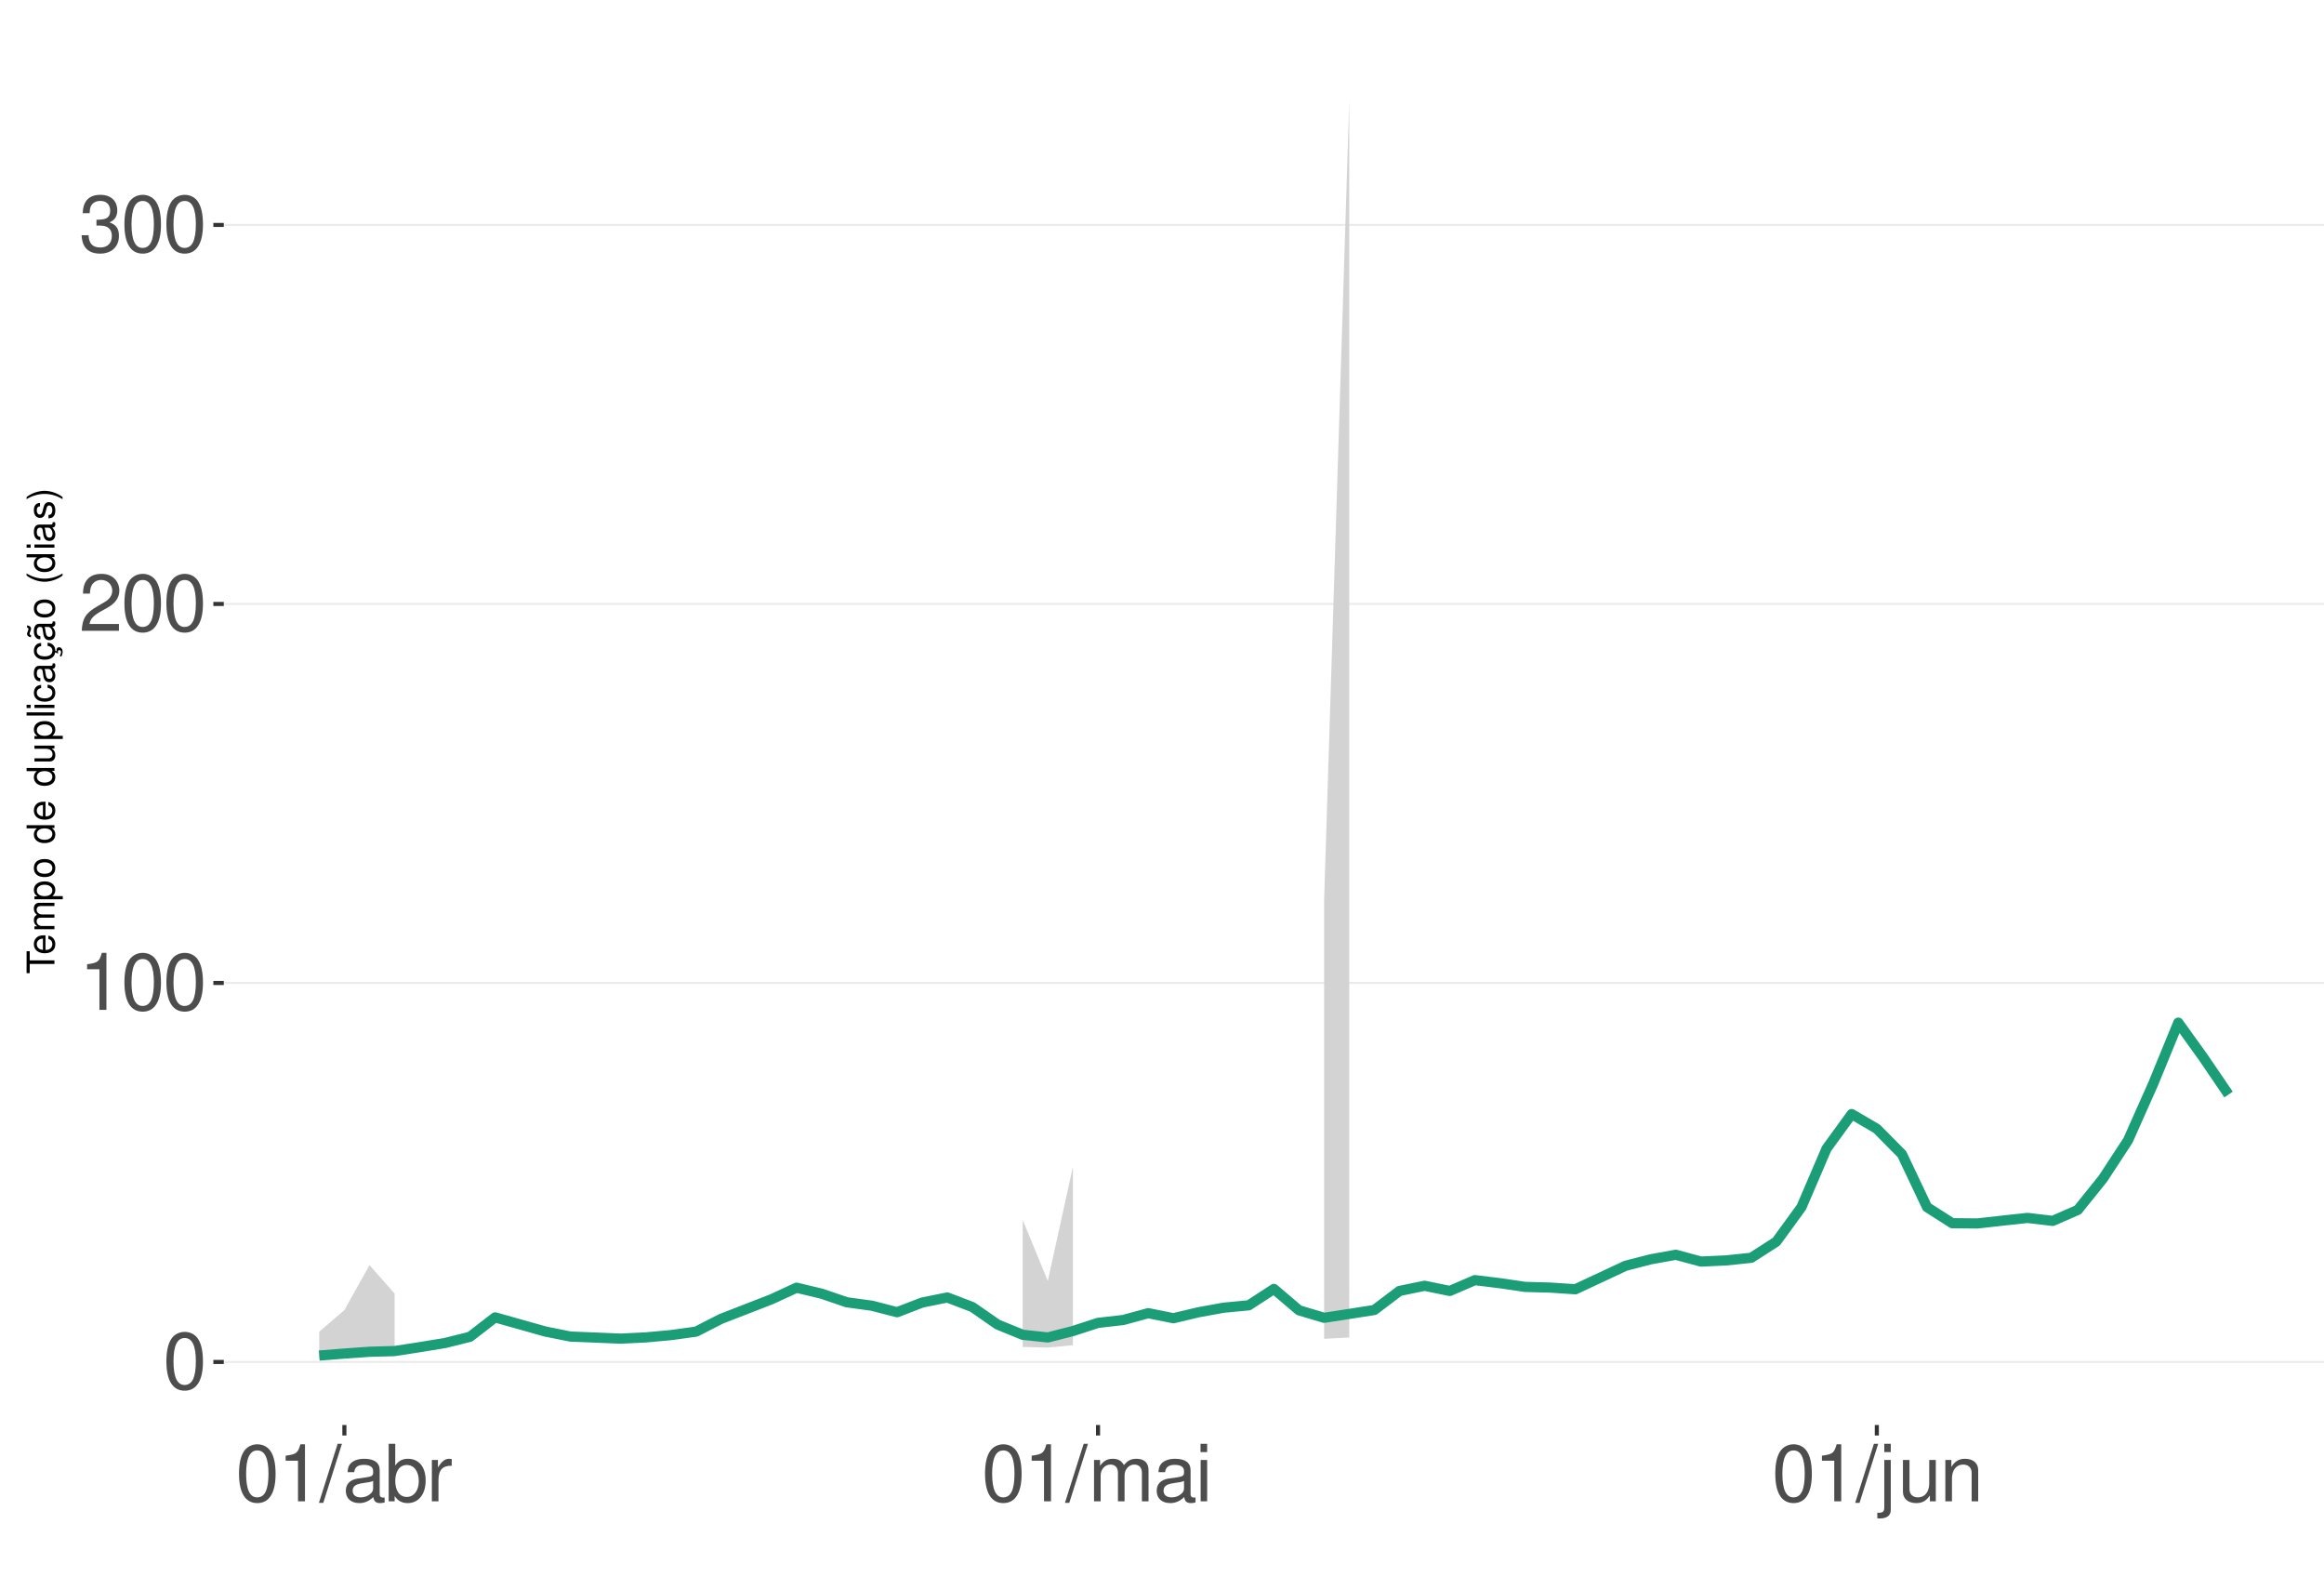
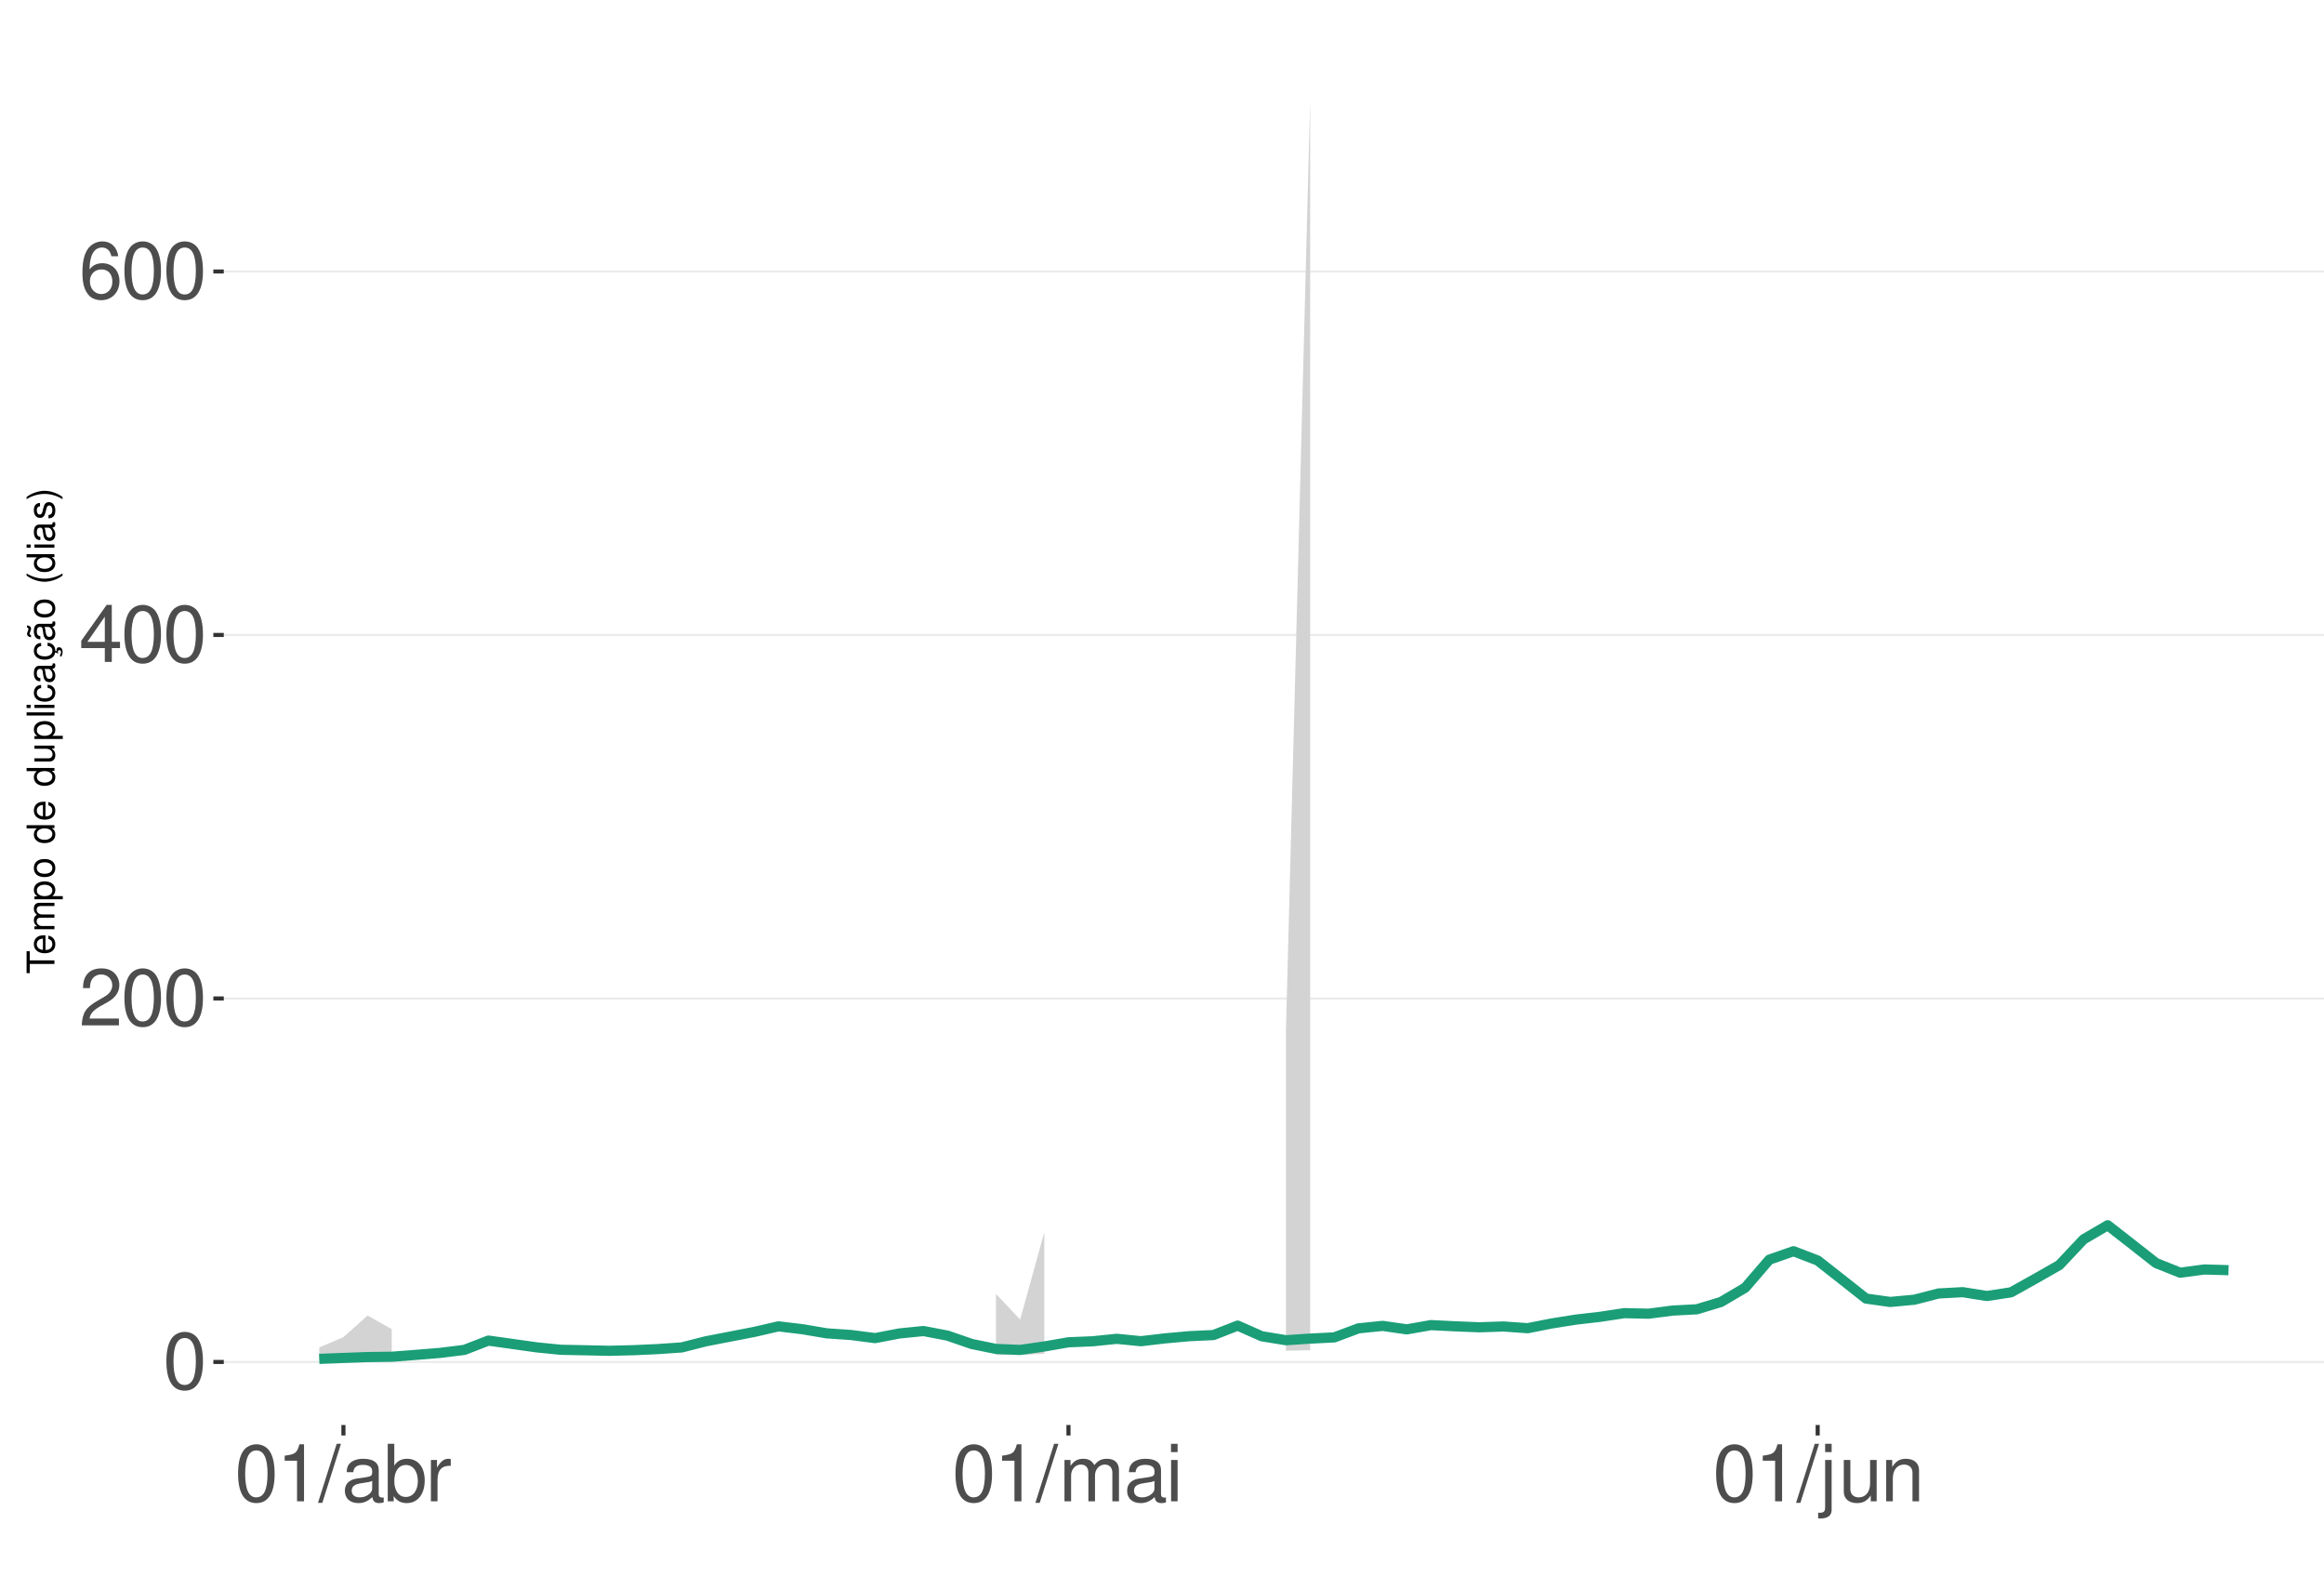
<svg xmlns="http://www.w3.org/2000/svg" xmlns:xlink="http://www.w3.org/1999/xlink" width="609pt" height="413pt" viewBox="0 0 609 413" version="1.1">
  <defs>
    <g>
      <symbol overflow="visible" id="glyph0-0">
        <path style="stroke:none;" d="" />
      </symbol>
      <symbol overflow="visible" id="glyph0-1">
        <path style="stroke:none;" d="M 5.688 -14.938 C 4.312 -14.938 3.078 -14.312 2.312 -13.297 C 1.359 -11.984 0.891 -10 0.891 -7.234 C 0.891 -2.188 2.547 0.469 5.688 0.469 C 8.781 0.469 10.469 -2.188 10.469 -7.109 C 10.469 -10 10.016 -11.938 9.047 -13.297 C 8.281 -14.328 7.062 -14.938 5.688 -14.938 Z M 5.688 -13.328 C 7.641 -13.328 8.609 -11.312 8.609 -7.266 C 8.609 -3.016 7.656 -1.031 5.641 -1.031 C 3.719 -1.031 2.75 -3.094 2.75 -7.203 C 2.75 -11.312 3.719 -13.328 5.688 -13.328 Z M 5.688 -13.328 " />
      </symbol>
      <symbol overflow="visible" id="glyph0-2">
+         <path style="stroke:none;" d="M 10.453 -1.797 L 2.75 -1.797 C 2.938 -3.031 3.594 -3.828 5.391 -4.922 L 7.453 -6.078 C 9.5 -7.203 10.562 -8.734 10.562 -10.578 C 10.562 -11.812 10.062 -12.969 9.188 -13.781 C 8.328 -14.562 7.25 -14.938 5.859 -14.938 C 4 -14.938 2.625 -14.281 1.812 -13 C 1.297 -12.203 1.078 -11.281 1.031 -9.766 L 2.844 -9.766 C 2.906 -10.781 3.031 -11.375 3.281 -11.875 C 3.766 -12.781 4.703 -13.344 5.797 -13.344 C 7.453 -13.344 8.703 -12.141 8.703 -10.531 C 8.703 -9.344 8.016 -8.297 6.719 -7.562 L 4.812 -6.438 C 1.75 -4.688 0.875 -3.281 0.703 -0.016 L 10.453 -0.016 Z M 10.453 -1.797 " />
+       </symbol>
+       <symbol overflow="visible" id="glyph0-3">
+         <path style="stroke:none;" d="M 6.75 -3.609 L 6.75 0 L 8.578 0 L 8.578 -3.609 L 10.734 -3.609 L 10.734 -5.25 L 8.578 -5.25 L 8.578 -14.938 L 7.234 -14.938 L 0.578 -5.531 L 0.578 -3.609 Z M 6.75 -5.25 L 2.172 -5.25 L 6.75 -11.844 Z M 6.75 -5.25 " />
+       </symbol>
+       <symbol overflow="visible" id="glyph0-4">
+         <path style="stroke:none;" d="M 10.281 -11.047 C 9.938 -13.484 8.359 -14.938 6.141 -14.938 C 4.531 -14.938 3.078 -14.156 2.203 -12.812 C 1.281 -11.344 0.891 -9.516 0.891 -6.812 C 0.891 -4.297 1.234 -2.703 2.125 -1.391 C 2.906 -0.172 4.188 0.469 5.797 0.469 C 8.594 0.469 10.594 -1.609 10.594 -4.531 C 10.594 -7.266 8.734 -9.219 6.109 -9.219 C 4.672 -9.219 3.531 -8.672 2.75 -7.578 C 2.766 -11.281 3.922 -13.328 6.016 -13.328 C 7.297 -13.328 8.188 -12.5 8.469 -11.047 Z M 5.891 -7.594 C 7.641 -7.594 8.734 -6.359 8.734 -4.375 C 8.734 -2.5 7.5 -1.141 5.828 -1.141 C 4.125 -1.141 2.844 -2.562 2.844 -4.469 C 2.844 -6.328 4.094 -7.594 5.891 -7.594 Z M 5.891 -7.594 " />
+       </symbol>
+       <symbol overflow="visible" id="glyph0-5">
        <path style="stroke:none;" d="M 5.344 -10.641 L 5.344 0 L 7.172 0 L 7.172 -14.938 L 5.969 -14.938 C 5.328 -12.641 4.922 -12.328 2.109 -11.953 L 2.109 -10.641 Z M 5.344 -10.641 " />
      </symbol>
-       <symbol overflow="visible" id="glyph0-3">
-         <path style="stroke:none;" d="M 10.453 -1.797 L 2.75 -1.797 C 2.938 -3.031 3.594 -3.828 5.391 -4.922 L 7.453 -6.078 C 9.5 -7.203 10.562 -8.734 10.562 -10.578 C 10.562 -11.812 10.062 -12.969 9.188 -13.781 C 8.328 -14.562 7.25 -14.938 5.859 -14.938 C 4 -14.938 2.625 -14.281 1.812 -13 C 1.297 -12.203 1.078 -11.281 1.031 -9.766 L 2.844 -9.766 C 2.906 -10.781 3.031 -11.375 3.281 -11.875 C 3.766 -12.781 4.703 -13.344 5.797 -13.344 C 7.453 -13.344 8.703 -12.141 8.703 -10.531 C 8.703 -9.344 8.016 -8.297 6.719 -7.562 L 4.812 -6.438 C 1.75 -4.688 0.875 -3.281 0.703 -0.016 L 10.453 -0.016 Z M 10.453 -1.797 " />
-       </symbol>
-       <symbol overflow="visible" id="glyph0-4">
-         <path style="stroke:none;" d="M 4.562 -6.875 L 5.562 -6.875 C 7.547 -6.875 8.594 -5.953 8.594 -4.156 C 8.594 -2.266 7.453 -1.141 5.578 -1.141 C 3.578 -1.141 2.609 -2.141 2.484 -4.344 L 0.656 -4.344 C 0.75 -3.141 0.953 -2.359 1.297 -1.688 C 2.062 -0.25 3.484 0.469 5.5 0.469 C 8.516 0.469 10.453 -1.344 10.453 -4.172 C 10.453 -6.078 9.734 -7.109 7.969 -7.719 C 9.344 -8.281 10.016 -9.312 10.016 -10.828 C 10.016 -13.391 8.344 -14.938 5.562 -14.938 C 2.609 -14.938 1.031 -13.281 0.969 -10.125 L 2.781 -10.125 C 2.812 -11.031 2.891 -11.547 3.125 -12 C 3.531 -12.844 4.438 -13.344 5.578 -13.344 C 7.188 -13.344 8.156 -12.375 8.156 -10.766 C 8.156 -9.703 7.781 -9.062 6.984 -8.719 C 6.484 -8.516 5.828 -8.422 4.562 -8.406 Z M 4.562 -6.875 " />
-       </symbol>
-       <symbol overflow="visible" id="glyph0-5">
+       <symbol overflow="visible" id="glyph0-6">
        <path style="stroke:none;" d="M 4.734 -15.062 L -0.172 0.406 L 0.969 0.406 L 5.859 -15.062 Z M 4.734 -15.062 " />
      </symbol>
-       <symbol overflow="visible" id="glyph0-6">
+       <symbol overflow="visible" id="glyph0-7">
        <path style="stroke:none;" d="M 11.047 -1.016 C 10.859 -0.969 10.781 -0.969 10.672 -0.969 C 10.078 -0.969 9.75 -1.281 9.75 -1.812 L 9.75 -8.188 C 9.75 -10.094 8.344 -11.141 5.688 -11.141 C 4.094 -11.141 2.828 -10.672 2.094 -9.875 C 1.594 -9.312 1.391 -8.703 1.344 -7.625 L 3.078 -7.625 C 3.219 -8.938 4 -9.547 5.625 -9.547 C 7.188 -9.547 8.031 -8.969 8.031 -7.938 L 8.031 -7.484 C 8.016 -6.734 7.641 -6.469 6.234 -6.281 C 3.797 -5.969 3.422 -5.891 2.766 -5.625 C 1.516 -5.078 0.875 -4.125 0.875 -2.734 C 0.875 -0.766 2.234 0.469 4.422 0.469 C 5.781 0.469 6.875 0 8.094 -1.109 C 8.219 0 8.766 0.469 9.875 0.469 C 10.25 0.469 10.469 0.438 11.047 0.297 Z M 8.031 -3.406 C 8.031 -2.828 7.875 -2.484 7.359 -2 C 6.656 -1.359 5.797 -1.031 4.797 -1.031 C 3.453 -1.031 2.672 -1.672 2.672 -2.766 C 2.672 -3.906 3.406 -4.484 5.266 -4.75 C 7.109 -5 7.453 -5.078 8.031 -5.344 Z M 8.031 -3.406 " />
      </symbol>
-       <symbol overflow="visible" id="glyph0-7">
+       <symbol overflow="visible" id="glyph0-8">
        <path style="stroke:none;" d="M 1.109 -15.062 L 1.109 0 L 2.672 0 L 2.672 -1.391 C 3.484 -0.125 4.578 0.469 6.094 0.469 C 8.938 0.469 10.797 -1.859 10.797 -5.453 C 10.797 -8.969 9.047 -11.141 6.172 -11.141 C 4.688 -11.141 3.641 -10.578 2.828 -9.359 L 2.828 -15.062 Z M 5.844 -9.516 C 7.766 -9.516 9 -7.844 9 -5.266 C 9 -2.812 7.719 -1.141 5.844 -1.141 C 4 -1.141 2.828 -2.781 2.828 -5.328 C 2.828 -7.875 4 -9.516 5.844 -9.516 Z M 5.844 -9.516 " />
      </symbol>
-       <symbol overflow="visible" id="glyph0-8">
+       <symbol overflow="visible" id="glyph0-9">
        <path style="stroke:none;" d="M 1.422 -10.828 L 1.422 0 L 3.156 0 L 3.156 -5.625 C 3.188 -8.219 4.25 -9.375 6.625 -9.312 L 6.625 -11.078 C 6.344 -11.109 6.172 -11.141 5.969 -11.141 C 4.859 -11.141 4 -10.469 3.016 -8.859 L 3.016 -10.828 Z M 1.422 -10.828 " />
      </symbol>
-       <symbol overflow="visible" id="glyph0-9">
+       <symbol overflow="visible" id="glyph0-10">
        <path style="stroke:none;" d="M 1.453 -10.828 L 1.453 0 L 3.188 0 L 3.188 -6.797 C 3.188 -8.359 4.312 -9.625 5.719 -9.625 C 7 -9.625 7.719 -8.844 7.719 -7.453 L 7.719 0 L 9.453 0 L 9.453 -6.797 C 9.453 -8.359 10.594 -9.625 12 -9.625 C 13.266 -9.625 14 -8.812 14 -7.453 L 14 0 L 15.734 0 L 15.734 -8.125 C 15.734 -10.062 14.625 -11.141 12.594 -11.141 C 11.156 -11.141 10.281 -10.703 9.281 -9.484 C 8.641 -10.641 7.766 -11.141 6.359 -11.141 C 4.922 -11.141 3.953 -10.594 3.031 -9.297 L 3.031 -10.828 Z M 1.453 -10.828 " />
      </symbol>
-       <symbol overflow="visible" id="glyph0-10">
+       <symbol overflow="visible" id="glyph0-11">
        <path style="stroke:none;" d="M 3.094 -10.828 L 1.391 -10.828 L 1.391 0 L 3.094 0 Z M 3.094 -15.062 L 1.359 -15.062 L 1.359 -12.891 L 3.094 -12.891 Z M 3.094 -15.062 " />
      </symbol>
-       <symbol overflow="visible" id="glyph0-11">
+       <symbol overflow="visible" id="glyph0-12">
        <path style="stroke:none;" d="M 1.453 -10.828 L 1.453 1.562 C 1.453 2.641 1.109 3 0.047 3 C -0.078 3 -0.141 3 -0.375 2.969 L -0.375 4.438 C -0.172 4.484 -0.062 4.5 0.203 4.5 C 2.141 4.5 3.156 3.734 3.156 2.25 L 3.156 -10.828 Z M 3.156 -15.062 L 1.453 -15.062 L 1.453 -12.891 L 3.156 -12.891 Z M 3.156 -15.062 " />
      </symbol>
-       <symbol overflow="visible" id="glyph0-12">
+       <symbol overflow="visible" id="glyph0-13">
        <path style="stroke:none;" d="M 9.953 0 L 9.953 -10.828 L 8.234 -10.828 L 8.234 -4.688 C 8.234 -2.484 7.078 -1.031 5.281 -1.031 C 3.922 -1.031 3.062 -1.859 3.062 -3.156 L 3.062 -10.828 L 1.344 -10.828 L 1.344 -2.484 C 1.344 -0.688 2.688 0.469 4.797 0.469 C 6.375 0.469 7.391 -0.078 8.406 -1.516 L 8.406 0 Z M 9.953 0 " />
      </symbol>
-       <symbol overflow="visible" id="glyph0-13">
+       <symbol overflow="visible" id="glyph0-14">
        <path style="stroke:none;" d="M 1.453 -10.828 L 1.453 0 L 3.188 0 L 3.188 -5.969 C 3.188 -8.188 4.344 -9.625 6.109 -9.625 C 7.484 -9.625 8.344 -8.797 8.344 -7.5 L 8.344 0 L 10.062 0 L 10.062 -8.188 C 10.062 -9.984 8.719 -11.141 6.625 -11.141 C 5.016 -11.141 3.984 -10.516 3.031 -9 L 3.031 -10.828 Z M 1.453 -10.828 " />
      </symbol>
      <symbol overflow="visible" id="glyph1-0">
        <path style="stroke:none;" d="" />
      </symbol>
      <symbol overflow="visible" id="glyph1-1">
        <path style="stroke:none;" d="M -6.469 -3.547 L -6.469 -5.938 L -7.297 -5.938 L -7.297 -0.203 L -6.469 -0.203 L -6.469 -2.609 L 0 -2.609 L 0 -3.547 Z M -6.469 -3.547 " />
      </symbol>
      <symbol overflow="visible" id="glyph1-2">
        <path style="stroke:none;" d="M -2.344 -5.125 C -3.141 -5.125 -3.625 -5.062 -4.016 -4.922 C -4.875 -4.578 -5.391 -3.781 -5.391 -2.797 C -5.391 -1.344 -4.281 -0.406 -2.547 -0.406 C -0.812 -0.406 0.234 -1.297 0.234 -2.781 C 0.234 -3.984 -0.453 -4.812 -1.594 -5.016 L -1.594 -4.188 C -0.906 -3.953 -0.547 -3.484 -0.547 -2.812 C -0.547 -2.281 -0.781 -1.828 -1.219 -1.547 C -1.516 -1.344 -1.812 -1.281 -2.344 -1.266 Z M -3.016 -1.297 C -3.984 -1.359 -4.625 -1.953 -4.625 -2.797 C -4.625 -3.641 -3.953 -4.234 -3.016 -4.234 Z M -3.016 -1.297 " />
      </symbol>
      <symbol overflow="visible" id="glyph1-3">
        <path style="stroke:none;" d="M -5.234 -0.703 L 0 -0.703 L 0 -1.547 L -3.297 -1.547 C -4.047 -1.547 -4.656 -2.094 -4.656 -2.766 C -4.656 -3.391 -4.281 -3.734 -3.609 -3.734 L 0 -3.734 L 0 -4.578 L -3.297 -4.578 C -4.047 -4.578 -4.656 -5.125 -4.656 -5.812 C -4.656 -6.422 -4.266 -6.781 -3.609 -6.781 L 0 -6.781 L 0 -7.625 L -3.938 -7.625 C -4.875 -7.625 -5.391 -7.078 -5.391 -6.094 C -5.391 -5.406 -5.188 -4.984 -4.594 -4.484 C -5.156 -4.188 -5.391 -3.766 -5.391 -3.078 C -5.391 -2.375 -5.125 -1.906 -4.5 -1.469 L -5.234 -1.469 Z M -5.234 -0.703 " />
      </symbol>
      <symbol overflow="visible" id="glyph1-4">
        <path style="stroke:none;" d="M 2.188 -0.547 L 2.188 -1.375 L -0.547 -1.375 C -0.016 -1.812 0.234 -2.312 0.234 -2.984 C 0.234 -4.344 -0.859 -5.234 -2.531 -5.234 C -4.297 -5.234 -5.391 -4.375 -5.391 -2.984 C -5.391 -2.266 -5.062 -1.703 -4.453 -1.312 L -5.234 -1.312 L -5.234 -0.547 Z M -4.609 -2.844 C -4.609 -3.766 -3.797 -4.359 -2.547 -4.359 C -1.359 -4.359 -0.547 -3.75 -0.547 -2.844 C -0.547 -1.953 -1.344 -1.375 -2.578 -1.375 C -3.812 -1.375 -4.609 -1.953 -4.609 -2.844 Z M -4.609 -2.844 " />
      </symbol>
      <symbol overflow="visible" id="glyph1-5">
        <path style="stroke:none;" d="M -5.391 -2.719 C -5.391 -1.234 -4.344 -0.359 -2.578 -0.359 C -0.812 -0.359 0.234 -1.234 0.234 -2.734 C 0.234 -4.203 -0.812 -5.094 -2.547 -5.094 C -4.359 -5.094 -5.391 -4.234 -5.391 -2.719 Z M -4.625 -2.734 C -4.625 -3.672 -3.844 -4.234 -2.547 -4.234 C -1.312 -4.234 -0.547 -3.656 -0.547 -2.734 C -0.547 -1.797 -1.312 -1.234 -2.578 -1.234 C -3.844 -1.234 -4.625 -1.797 -4.625 -2.734 Z M -4.625 -2.734 " />
      </symbol>
      <symbol overflow="visible" id="glyph1-6">
        <path style="stroke:none;" d="" />
      </symbol>
      <symbol overflow="visible" id="glyph1-7">
        <path style="stroke:none;" d="M -7.297 -4.953 L -7.297 -4.125 L -4.578 -4.125 C -5.109 -3.766 -5.391 -3.203 -5.391 -2.516 C -5.391 -1.156 -4.297 -0.266 -2.625 -0.266 C -0.859 -0.266 0.234 -1.125 0.234 -2.547 C 0.234 -3.266 -0.047 -3.766 -0.688 -4.203 L 0 -4.203 L 0 -4.953 Z M -4.609 -2.656 C -4.609 -3.547 -3.812 -4.125 -2.562 -4.125 C -1.344 -4.125 -0.547 -3.547 -0.547 -2.656 C -0.547 -1.734 -1.359 -1.125 -2.578 -1.125 C -3.797 -1.125 -4.609 -1.734 -4.609 -2.656 Z M -4.609 -2.656 " />
      </symbol>
      <symbol overflow="visible" id="glyph1-8">
        <path style="stroke:none;" d="M 0 -4.812 L -5.234 -4.812 L -5.234 -3.984 L -2.266 -3.984 C -1.203 -3.984 -0.5 -3.438 -0.5 -2.562 C -0.5 -1.906 -0.906 -1.484 -1.531 -1.484 L -5.234 -1.484 L -5.234 -0.656 L -1.203 -0.656 C -0.328 -0.656 0.234 -1.297 0.234 -2.312 C 0.234 -3.094 -0.047 -3.578 -0.734 -4.062 L 0 -4.062 Z M 0 -4.812 " />
      </symbol>
      <symbol overflow="visible" id="glyph1-9">
        <path style="stroke:none;" d="M -7.297 -1.516 L -7.297 -0.688 L 0 -0.688 L 0 -1.516 Z M -7.297 -1.516 " />
      </symbol>
      <symbol overflow="visible" id="glyph1-10">
        <path style="stroke:none;" d="M -5.234 -1.5 L -5.234 -0.672 L 0 -0.672 L 0 -1.5 Z M -7.297 -1.5 L -7.297 -0.656 L -6.234 -0.656 L -6.234 -1.5 Z M -7.297 -1.5 " />
      </symbol>
      <symbol overflow="visible" id="glyph1-11">
        <path style="stroke:none;" d="M -3.484 -4.703 C -3.984 -4.672 -4.312 -4.562 -4.609 -4.359 C -5.094 -4 -5.391 -3.375 -5.391 -2.641 C -5.391 -1.219 -4.266 -0.312 -2.531 -0.312 C -0.844 -0.312 0.234 -1.203 0.234 -2.625 C 0.234 -3.875 -0.516 -4.672 -1.797 -4.766 L -1.797 -3.938 C -0.953 -3.797 -0.547 -3.359 -0.547 -2.656 C -0.547 -1.734 -1.297 -1.188 -2.531 -1.188 C -3.844 -1.188 -4.625 -1.719 -4.625 -2.625 C -4.625 -3.328 -4.203 -3.766 -3.484 -3.875 Z M -3.484 -4.703 " />
      </symbol>
      <symbol overflow="visible" id="glyph1-12">
        <path style="stroke:none;" d="M -0.484 -5.344 C -0.469 -5.266 -0.469 -5.219 -0.469 -5.172 C -0.469 -4.875 -0.625 -4.719 -0.875 -4.719 L -3.953 -4.719 C -4.891 -4.719 -5.391 -4.047 -5.391 -2.75 C -5.391 -1.984 -5.172 -1.375 -4.781 -1.016 C -4.516 -0.766 -4.203 -0.672 -3.688 -0.656 L -3.688 -1.484 C -4.328 -1.562 -4.625 -1.938 -4.625 -2.719 C -4.625 -3.484 -4.344 -3.891 -3.844 -3.891 L -3.625 -3.891 C -3.266 -3.875 -3.125 -3.703 -3.047 -3.016 C -2.891 -1.844 -2.844 -1.656 -2.719 -1.344 C -2.453 -0.734 -2 -0.422 -1.312 -0.422 C -0.375 -0.422 0.234 -1.078 0.234 -2.141 C 0.234 -2.797 0 -3.328 -0.547 -3.922 C 0 -3.984 0.234 -4.234 0.234 -4.781 C 0.234 -4.953 0.203 -5.062 0.141 -5.344 Z M -1.656 -3.891 C -1.375 -3.891 -1.203 -3.812 -0.969 -3.562 C -0.656 -3.219 -0.5 -2.812 -0.5 -2.312 C -0.5 -1.672 -0.812 -1.297 -1.344 -1.297 C -1.891 -1.297 -2.172 -1.656 -2.297 -2.547 C -2.422 -3.438 -2.453 -3.609 -2.594 -3.891 Z M -1.656 -3.891 " />
      </symbol>
      <symbol overflow="visible" id="glyph1-13">
        <path style="stroke:none;" d="M 0.234 -2.641 C 0.234 -3.875 -0.547 -4.703 -1.797 -4.766 L -1.797 -3.938 C -0.953 -3.797 -0.531 -3.359 -0.531 -2.656 C -0.531 -1.734 -1.281 -1.188 -2.516 -1.188 C -3.844 -1.188 -4.625 -1.719 -4.625 -2.625 C -4.625 -3.328 -4.203 -3.766 -3.484 -3.875 L -3.484 -4.703 C -3.984 -4.672 -4.312 -4.562 -4.609 -4.359 C -5.094 -4 -5.391 -3.375 -5.391 -2.641 C -5.391 -1.219 -4.266 -0.312 -2.531 -0.312 C -1.469 -0.312 -0.625 -0.672 -0.156 -1.312 C 0.047 -1.594 0.125 -1.812 0.203 -2.25 L 0.922 -1.938 L 0.984 -2.062 C 0.938 -2.188 0.906 -2.25 0.906 -2.375 C 0.906 -2.656 1.047 -2.828 1.281 -2.828 C 1.547 -2.828 1.734 -2.594 1.734 -2.297 C 1.734 -2.031 1.672 -1.844 1.438 -1.406 L 1.406 -1.312 L 1.812 -1.094 C 2.078 -1.75 2.141 -1.953 2.141 -2.344 C 2.141 -3.109 1.781 -3.578 1.203 -3.578 C 0.781 -3.578 0.547 -3.297 0.547 -2.797 C 0.547 -2.703 0.547 -2.641 0.562 -2.516 Z M 0.234 -2.641 " />
      </symbol>
      <symbol overflow="visible" id="glyph1-14">
        <path style="stroke:none;" d="M -0.484 -5.344 C -0.469 -5.266 -0.469 -5.219 -0.469 -5.172 C -0.469 -4.875 -0.625 -4.719 -0.875 -4.719 L -3.953 -4.719 C -4.891 -4.719 -5.391 -4.047 -5.391 -2.75 C -5.391 -1.984 -5.172 -1.375 -4.781 -1.016 C -4.516 -0.766 -4.203 -0.672 -3.688 -0.656 L -3.688 -1.484 C -4.328 -1.562 -4.625 -1.938 -4.625 -2.719 C -4.625 -3.484 -4.344 -3.891 -3.844 -3.891 L -3.625 -3.891 C -3.266 -3.875 -3.125 -3.703 -3.047 -3.016 C -2.891 -1.844 -2.844 -1.656 -2.719 -1.344 C -2.453 -0.734 -2 -0.422 -1.312 -0.422 C -0.375 -0.422 0.234 -1.078 0.234 -2.141 C 0.234 -2.797 0 -3.328 -0.547 -3.922 C 0 -3.984 0.234 -4.234 0.234 -4.781 C 0.234 -4.953 0.203 -5.062 0.141 -5.344 Z M -1.656 -3.891 C -1.375 -3.891 -1.203 -3.812 -0.969 -3.562 C -0.656 -3.219 -0.5 -2.812 -0.5 -2.312 C -0.5 -1.672 -0.812 -1.297 -1.344 -1.297 C -1.891 -1.297 -2.172 -1.656 -2.297 -2.547 C -2.422 -3.438 -2.453 -3.609 -2.594 -3.891 Z M -7.172 -3.75 C -6.922 -3.672 -6.812 -3.547 -6.812 -3.375 C -6.812 -3.25 -6.875 -2.984 -6.984 -2.734 C -7.156 -2.312 -7.172 -2.25 -7.172 -2.047 C -7.172 -1.594 -6.797 -1.297 -6.141 -1.188 L -6.141 -1.766 C -6.375 -1.812 -6.5 -1.938 -6.5 -2.094 C -6.5 -2.203 -6.469 -2.344 -6.375 -2.578 C -6.156 -3.156 -6.125 -3.234 -6.125 -3.438 C -6.125 -3.922 -6.484 -4.219 -7.172 -4.312 Z M -7.172 -3.75 " />
      </symbol>
      <symbol overflow="visible" id="glyph1-15">
        <path style="stroke:none;" d="M -7.297 -2.359 C -5.984 -1.359 -4.156 -0.734 -2.594 -0.734 C -1.016 -0.734 0.812 -1.359 2.125 -2.359 L 2.125 -2.906 C 0.688 -2.031 -0.984 -1.547 -2.594 -1.547 C -4.188 -1.547 -5.875 -2.031 -7.297 -2.906 Z M -7.297 -2.359 " />
      </symbol>
      <symbol overflow="visible" id="glyph1-16">
        <path style="stroke:none;" d="M -3.781 -4.375 C -4.812 -4.375 -5.391 -3.688 -5.391 -2.484 C -5.391 -1.266 -4.766 -0.469 -3.797 -0.469 C -2.969 -0.469 -2.578 -0.891 -2.281 -2.125 L -2.094 -2.906 C -1.953 -3.484 -1.734 -3.719 -1.375 -3.719 C -0.875 -3.719 -0.547 -3.234 -0.547 -2.5 C -0.547 -2.047 -0.672 -1.672 -0.891 -1.453 C -1.047 -1.328 -1.188 -1.266 -1.562 -1.219 L -1.562 -0.344 C -0.344 -0.375 0.234 -1.062 0.234 -2.438 C 0.234 -3.75 -0.422 -4.594 -1.438 -4.594 C -2.203 -4.594 -2.641 -4.156 -2.891 -3.109 L -3.078 -2.312 C -3.234 -1.625 -3.453 -1.344 -3.828 -1.344 C -4.312 -1.344 -4.625 -1.766 -4.625 -2.453 C -4.625 -3.125 -4.328 -3.484 -3.781 -3.5 Z M -3.781 -4.375 " />
      </symbol>
      <symbol overflow="visible" id="glyph1-17">
        <path style="stroke:none;" d="M 2.125 -0.938 C 0.812 -1.938 -1.016 -2.562 -2.578 -2.562 C -4.156 -2.562 -5.984 -1.938 -7.297 -0.938 L -7.297 -0.375 C -5.859 -1.266 -4.188 -1.75 -2.578 -1.75 C -0.984 -1.75 0.703 -1.266 2.125 -0.375 Z M 2.125 -0.938 " />
      </symbol>
    </g>
    <clipPath id="clip1">
      <path d="M 58.645 9.961 L 609 9.961 L 609 373.328 L 58.645 373.328 Z M 58.645 9.961 " />
    </clipPath>
    <clipPath id="clip2">
      <path d="M 58.645 356 L 609 356 L 609 358 L 58.645 358 Z M 58.645 356 " />
    </clipPath>
    <clipPath id="clip3">
-       <path d="M 58.645 257 L 609 257 L 609 258 L 58.645 258 Z M 58.645 257 " />
+       <path d="M 58.645 261 L 609 261 L 609 262 L 58.645 262 Z M 58.645 261 " />
    </clipPath>
    <clipPath id="clip4">
-       <path d="M 58.645 157 L 609 157 L 609 159 L 58.645 159 Z M 58.645 157 " />
+       <path d="M 58.645 166 L 609 166 L 609 167 L 58.645 167 Z M 58.645 166 " />
    </clipPath>
    <clipPath id="clip5">
-       <path d="M 58.645 58 L 609 58 L 609 60 L 58.645 60 Z M 58.645 58 " />
+       <path d="M 58.645 70 L 609 70 L 609 72 L 58.645 72 Z M 58.645 70 " />
    </clipPath>
  </defs>
  <g id="surface281">
    <rect x="0" y="0" width="609" height="413" style="fill:rgb(100%,100%,100%);fill-opacity:1;stroke:none;" />
    <rect x="0" y="0" width="609" height="413" style="fill:rgb(100%,100%,100%);fill-opacity:1;stroke:none;" />
    <path style="fill:none;stroke-width:1.067;stroke-linecap:round;stroke-linejoin:round;stroke:rgb(100%,100%,100%);stroke-opacity:1;stroke-miterlimit:10;" d="M 0 413 L 609 413 L 609 0 L 0 0 Z M 0 413 " />
    <g clip-path="url(#clip1)" clip-rule="nonzero">
      <path style=" stroke:none;fill-rule:nonzero;fill:rgb(100%,100%,100%);fill-opacity:1;" d="M 58.645 373.328 L 609 373.328 L 609 9.961 L 58.645 9.961 Z M 58.645 373.328 " />
    </g>
    <g clip-path="url(#clip2)" clip-rule="nonzero">
      <path style="fill:none;stroke-width:0.533;stroke-linecap:butt;stroke-linejoin:round;stroke:rgb(92.157%,92.157%,92.157%);stroke-opacity:1;stroke-miterlimit:10;" d="M 58.645 356.812 L 609 356.812 " />
    </g>
    <g clip-path="url(#clip3)" clip-rule="nonzero">
-       <path style="fill:none;stroke-width:0.533;stroke-linecap:butt;stroke-linejoin:round;stroke:rgb(92.157%,92.157%,92.157%);stroke-opacity:1;stroke-miterlimit:10;" d="M 58.645 257.516 L 609 257.516 " />
+       <path style="fill:none;stroke-width:0.533;stroke-linecap:butt;stroke-linejoin:round;stroke:rgb(92.157%,92.157%,92.157%);stroke-opacity:1;stroke-miterlimit:10;" d="M 58.645 261.582 L 609 261.582 " />
    </g>
    <g clip-path="url(#clip4)" clip-rule="nonzero">
-       <path style="fill:none;stroke-width:0.533;stroke-linecap:butt;stroke-linejoin:round;stroke:rgb(92.157%,92.157%,92.157%);stroke-opacity:1;stroke-miterlimit:10;" d="M 58.645 158.223 L 609 158.223 " />
+       <path style="fill:none;stroke-width:0.533;stroke-linecap:butt;stroke-linejoin:round;stroke:rgb(92.157%,92.157%,92.157%);stroke-opacity:1;stroke-miterlimit:10;" d="M 58.645 166.352 L 609 166.352 " />
    </g>
    <g clip-path="url(#clip5)" clip-rule="nonzero">
-       <path style="fill:none;stroke-width:0.533;stroke-linecap:butt;stroke-linejoin:round;stroke:rgb(92.157%,92.157%,92.157%);stroke-opacity:1;stroke-miterlimit:10;" d="M 58.645 58.926 L 609 58.926 " />
-     </g>
-     <path style=" stroke:none;fill-rule:nonzero;fill:rgb(82.745%,82.745%,82.745%);fill-opacity:1;" d="M 83.66 348.875 L 90.246 343.215 L 96.828 331.441 L 103.41 338.898 L 103.41 355.285 L 96.828 355.434 L 90.246 355.652 L 83.66 355.91 Z M 83.66 348.875 " />
-     <path style=" stroke:none;fill-rule:nonzero;fill:rgb(82.745%,82.745%,82.745%);fill-opacity:1;" d="M 267.992 319.598 L 274.574 335.582 L 281.156 305.645 L 281.156 352.422 L 274.574 353.039 L 267.992 352.883 Z M 267.992 319.598 " />
-     <path style=" stroke:none;fill-rule:nonzero;fill:rgb(82.745%,82.745%,82.745%);fill-opacity:1;" d="M 346.988 235.652 L 353.57 26.48 L 353.57 350.402 L 346.988 350.746 Z M 346.988 235.652 " />
-     <path style="fill:none;stroke-width:2.667;stroke-linecap:butt;stroke-linejoin:round;stroke:rgb(10.588%,61.961%,46.667%);stroke-opacity:1;stroke-miterlimit:10;" d="M 83.66 355.125 L 90.246 354.609 L 96.828 354.137 L 103.41 353.949 L 109.992 352.934 L 116.578 351.855 L 123.16 350.219 L 129.742 345.129 L 142.91 348.836 L 149.492 350.156 L 156.078 350.422 L 162.66 350.699 L 169.242 350.375 L 175.824 349.773 L 182.41 348.863 L 188.992 345.504 L 202.16 340.391 L 208.742 337.355 L 215.324 338.93 L 221.91 341.176 L 228.492 342.078 L 235.074 343.777 L 241.656 341.246 L 248.242 339.914 L 254.824 342.426 L 261.406 346.996 L 267.992 349.688 L 274.574 350.391 L 281.156 348.707 L 287.738 346.57 L 294.324 345.82 L 300.906 344.027 L 307.488 345.352 L 314.074 343.789 L 320.656 342.594 L 327.238 341.969 L 333.824 337.68 L 340.406 343.277 L 346.988 345.242 L 353.57 344.223 L 360.156 343.191 L 366.738 338.203 L 373.32 336.852 L 379.906 338.207 L 386.488 335.371 L 393.07 336.176 L 399.656 337.145 L 406.238 337.324 L 412.82 337.766 L 419.402 334.688 L 425.988 331.609 L 432.57 329.914 L 439.152 328.727 L 445.738 330.504 L 452.32 330.207 L 458.902 329.52 L 465.488 325.289 L 472.07 316.242 L 478.652 300.91 L 485.234 291.863 L 491.82 295.727 L 498.402 302.379 L 504.984 316.254 L 511.57 320.461 L 518.152 320.523 L 524.734 319.785 L 531.316 319.07 L 537.902 319.855 L 544.484 316.98 L 551.066 308.797 L 557.652 298.734 L 564.234 283.953 L 570.816 267.914 L 577.402 277.078 L 583.984 286.746 " />
+       <path style="fill:none;stroke-width:0.533;stroke-linecap:butt;stroke-linejoin:round;stroke:rgb(92.157%,92.157%,92.157%);stroke-opacity:1;stroke-miterlimit:10;" d="M 58.645 71.125 L 609 71.125 " />
+     </g>
+     <path style=" stroke:none;fill-rule:nonzero;fill:rgb(82.745%,82.745%,82.745%);fill-opacity:1;" d="M 83.66 353.008 L 89.996 350.293 L 96.328 344.645 L 102.66 348.223 L 102.66 356.082 L 96.328 356.152 L 89.996 356.254 L 83.66 356.379 Z M 83.66 353.008 " />
+     <path style=" stroke:none;fill-rule:nonzero;fill:rgb(82.745%,82.745%,82.745%);fill-opacity:1;" d="M 260.992 338.965 L 267.324 345.703 L 273.656 322.824 L 273.656 354.66 L 267.324 354.977 L 260.992 354.93 Z M 260.992 338.965 " />
+     <path style=" stroke:none;fill-rule:nonzero;fill:rgb(82.745%,82.745%,82.745%);fill-opacity:1;" d="M 336.988 269.773 L 343.324 26.48 L 343.324 353.727 L 336.988 353.871 Z M 336.988 269.773 " />
+     <path style="fill:none;stroke-width:2.667;stroke-linecap:butt;stroke-linejoin:round;stroke:rgb(10.588%,61.961%,46.667%);stroke-opacity:1;stroke-miterlimit:10;" d="M 83.66 356.004 L 89.996 355.758 L 96.328 355.527 L 102.66 355.441 L 108.992 354.953 L 115.328 354.434 L 121.66 353.652 L 127.992 351.211 L 140.66 352.988 L 146.992 353.621 L 153.328 353.746 L 159.66 353.883 L 165.992 353.727 L 172.324 353.438 L 178.66 353 L 184.992 351.391 L 197.66 348.938 L 203.992 347.48 L 210.324 348.238 L 216.66 349.312 L 222.992 349.746 L 229.324 350.562 L 235.656 349.348 L 241.992 348.707 L 248.324 349.914 L 254.656 352.105 L 260.992 353.395 L 267.324 353.656 L 273.656 352.754 L 279.992 351.656 L 286.324 351.391 L 292.656 350.746 L 298.988 351.371 L 305.324 350.629 L 311.656 350.055 L 317.988 349.758 L 324.324 347.285 L 330.656 350.078 L 336.988 351.113 L 343.324 350.691 L 349.656 350.371 L 355.988 348.004 L 362.32 347.359 L 368.656 348.27 L 374.988 347.156 L 381.32 347.469 L 387.656 347.727 L 393.988 347.516 L 400.32 347.965 L 406.656 346.715 L 412.988 345.711 L 419.32 344.98 L 425.652 344.02 L 431.988 344.164 L 438.32 343.348 L 444.652 343.012 L 450.988 341.09 L 457.32 337.359 L 463.652 330.008 L 469.984 327.793 L 476.32 330.227 L 482.652 335.195 L 488.984 340.199 L 495.32 341.09 L 501.652 340.5 L 507.984 338.867 L 514.32 338.523 L 520.652 339.535 L 526.984 338.566 L 533.316 335.031 L 539.652 331.418 L 545.984 324.695 L 552.316 320.988 L 558.652 325.926 L 564.984 330.895 L 571.316 333.426 L 577.652 332.582 L 583.984 332.766 " />
    <g style="fill:rgb(30.196%,30.196%,30.196%);fill-opacity:1;">
      <use xlink:href="#glyph0-1" x="42.715" y="363.866" />
    </g>
    <g style="fill:rgb(30.196%,30.196%,30.196%);fill-opacity:1;">
-       <use xlink:href="#glyph0-2" x="20.715" y="264.569" />
-       <use xlink:href="#glyph0-1" x="31.715" y="264.569" />
-       <use xlink:href="#glyph0-1" x="42.715" y="264.569" />
-     </g>
-     <g style="fill:rgb(30.196%,30.196%,30.196%);fill-opacity:1;">
-       <use xlink:href="#glyph0-3" x="20.715" y="165.276" />
-       <use xlink:href="#glyph0-1" x="31.715" y="165.276" />
-       <use xlink:href="#glyph0-1" x="42.715" y="165.276" />
-     </g>
-     <g style="fill:rgb(30.196%,30.196%,30.196%);fill-opacity:1;">
-       <use xlink:href="#glyph0-4" x="20.715" y="65.979" />
-       <use xlink:href="#glyph0-1" x="31.715" y="65.979" />
-       <use xlink:href="#glyph0-1" x="42.715" y="65.979" />
+       <use xlink:href="#glyph0-2" x="20.715" y="268.636" />
+       <use xlink:href="#glyph0-1" x="31.715" y="268.636" />
+       <use xlink:href="#glyph0-1" x="42.715" y="268.636" />
+     </g>
+     <g style="fill:rgb(30.196%,30.196%,30.196%);fill-opacity:1;">
+       <use xlink:href="#glyph0-3" x="20.715" y="173.405" />
+       <use xlink:href="#glyph0-1" x="31.715" y="173.405" />
+       <use xlink:href="#glyph0-1" x="42.715" y="173.405" />
+     </g>
+     <g style="fill:rgb(30.196%,30.196%,30.196%);fill-opacity:1;">
+       <use xlink:href="#glyph0-4" x="20.715" y="78.179" />
+       <use xlink:href="#glyph0-1" x="31.715" y="78.179" />
+       <use xlink:href="#glyph0-1" x="42.715" y="78.179" />
    </g>
    <path style="fill:none;stroke-width:1.067;stroke-linecap:butt;stroke-linejoin:round;stroke:rgb(20%,20%,20%);stroke-opacity:1;stroke-miterlimit:10;" d="M 55.906 356.812 L 58.645 356.812 " />
-     <path style="fill:none;stroke-width:1.067;stroke-linecap:butt;stroke-linejoin:round;stroke:rgb(20%,20%,20%);stroke-opacity:1;stroke-miterlimit:10;" d="M 55.906 257.516 L 58.645 257.516 " />
-     <path style="fill:none;stroke-width:1.067;stroke-linecap:butt;stroke-linejoin:round;stroke:rgb(20%,20%,20%);stroke-opacity:1;stroke-miterlimit:10;" d="M 55.906 158.223 L 58.645 158.223 " />
-     <path style="fill:none;stroke-width:1.067;stroke-linecap:butt;stroke-linejoin:round;stroke:rgb(20%,20%,20%);stroke-opacity:1;stroke-miterlimit:10;" d="M 55.906 58.926 L 58.645 58.926 " />
-     <path style="fill:none;stroke-width:1.067;stroke-linecap:butt;stroke-linejoin:round;stroke:rgb(20%,20%,20%);stroke-opacity:1;stroke-miterlimit:10;" d="M 90.246 376.07 L 90.246 373.328 " />
-     <path style="fill:none;stroke-width:1.067;stroke-linecap:butt;stroke-linejoin:round;stroke:rgb(20%,20%,20%);stroke-opacity:1;stroke-miterlimit:10;" d="M 287.738 376.07 L 287.738 373.328 " />
-     <path style="fill:none;stroke-width:1.067;stroke-linecap:butt;stroke-linejoin:round;stroke:rgb(20%,20%,20%);stroke-opacity:1;stroke-miterlimit:10;" d="M 491.82 376.07 L 491.82 373.328 " />
-     <g style="fill:rgb(30.196%,30.196%,30.196%);fill-opacity:1;">
-       <use xlink:href="#glyph0-1" x="61.746" y="393.315" />
-       <use xlink:href="#glyph0-2" x="72.746" y="393.315" />
-       <use xlink:href="#glyph0-5" x="83.746" y="393.315" />
-       <use xlink:href="#glyph0-6" x="89.746" y="393.315" />
-       <use xlink:href="#glyph0-7" x="100.746" y="393.315" />
-       <use xlink:href="#glyph0-8" x="111.746" y="393.315" />
-     </g>
-     <g style="fill:rgb(30.196%,30.196%,30.196%);fill-opacity:1;">
-       <use xlink:href="#glyph0-1" x="257.238" y="393.315" />
-       <use xlink:href="#glyph0-2" x="268.238" y="393.315" />
-       <use xlink:href="#glyph0-5" x="279.238" y="393.315" />
-       <use xlink:href="#glyph0-9" x="285.238" y="393.315" />
-       <use xlink:href="#glyph0-6" x="302.238" y="393.315" />
-       <use xlink:href="#glyph0-10" x="313.238" y="393.315" />
-     </g>
-     <g style="fill:rgb(30.196%,30.196%,30.196%);fill-opacity:1;">
-       <use xlink:href="#glyph0-1" x="464.32" y="393.315" />
-       <use xlink:href="#glyph0-2" x="475.32" y="393.315" />
-       <use xlink:href="#glyph0-5" x="486.32" y="393.315" />
-       <use xlink:href="#glyph0-11" x="492.32" y="393.315" />
-       <use xlink:href="#glyph0-12" x="497.32" y="393.315" />
-       <use xlink:href="#glyph0-13" x="508.32" y="393.315" />
+     <path style="fill:none;stroke-width:1.067;stroke-linecap:butt;stroke-linejoin:round;stroke:rgb(20%,20%,20%);stroke-opacity:1;stroke-miterlimit:10;" d="M 55.906 261.582 L 58.645 261.582 " />
+     <path style="fill:none;stroke-width:1.067;stroke-linecap:butt;stroke-linejoin:round;stroke:rgb(20%,20%,20%);stroke-opacity:1;stroke-miterlimit:10;" d="M 55.906 166.352 L 58.645 166.352 " />
+     <path style="fill:none;stroke-width:1.067;stroke-linecap:butt;stroke-linejoin:round;stroke:rgb(20%,20%,20%);stroke-opacity:1;stroke-miterlimit:10;" d="M 55.906 71.125 L 58.645 71.125 " />
+     <path style="fill:none;stroke-width:1.067;stroke-linecap:butt;stroke-linejoin:round;stroke:rgb(20%,20%,20%);stroke-opacity:1;stroke-miterlimit:10;" d="M 89.996 376.07 L 89.996 373.328 " />
+     <path style="fill:none;stroke-width:1.067;stroke-linecap:butt;stroke-linejoin:round;stroke:rgb(20%,20%,20%);stroke-opacity:1;stroke-miterlimit:10;" d="M 279.992 376.07 L 279.992 373.328 " />
+     <path style="fill:none;stroke-width:1.067;stroke-linecap:butt;stroke-linejoin:round;stroke:rgb(20%,20%,20%);stroke-opacity:1;stroke-miterlimit:10;" d="M 476.32 376.07 L 476.32 373.328 " />
+     <g style="fill:rgb(30.196%,30.196%,30.196%);fill-opacity:1;">
+       <use xlink:href="#glyph0-1" x="61.496" y="393.315" />
+       <use xlink:href="#glyph0-5" x="72.496" y="393.315" />
+       <use xlink:href="#glyph0-6" x="83.496" y="393.315" />
+       <use xlink:href="#glyph0-7" x="89.496" y="393.315" />
+       <use xlink:href="#glyph0-8" x="100.496" y="393.315" />
+       <use xlink:href="#glyph0-9" x="111.496" y="393.315" />
+     </g>
+     <g style="fill:rgb(30.196%,30.196%,30.196%);fill-opacity:1;">
+       <use xlink:href="#glyph0-1" x="249.492" y="393.315" />
+       <use xlink:href="#glyph0-5" x="260.492" y="393.315" />
+       <use xlink:href="#glyph0-6" x="271.492" y="393.315" />
+       <use xlink:href="#glyph0-10" x="277.492" y="393.315" />
+       <use xlink:href="#glyph0-7" x="294.492" y="393.315" />
+       <use xlink:href="#glyph0-11" x="305.492" y="393.315" />
+     </g>
+     <g style="fill:rgb(30.196%,30.196%,30.196%);fill-opacity:1;">
+       <use xlink:href="#glyph0-1" x="448.82" y="393.315" />
+       <use xlink:href="#glyph0-5" x="459.82" y="393.315" />
+       <use xlink:href="#glyph0-6" x="470.82" y="393.315" />
+       <use xlink:href="#glyph0-12" x="476.82" y="393.315" />
+       <use xlink:href="#glyph0-13" x="481.82" y="393.315" />
+       <use xlink:href="#glyph0-14" x="492.82" y="393.315" />
    </g>
    <g style="fill:rgb(0%,0%,0%);fill-opacity:1;">
      <use xlink:href="#glyph1-1" x="14.263" y="255.145" />
      <use xlink:href="#glyph1-2" x="14.263" y="250.145" />
      <use xlink:href="#glyph1-3" x="14.263" y="244.145" />
      <use xlink:href="#glyph1-4" x="14.263" y="236.145" />
      <use xlink:href="#glyph1-5" x="14.263" y="230.145" />
      <use xlink:href="#glyph1-6" x="14.263" y="224.145" />
      <use xlink:href="#glyph1-7" x="14.263" y="221.145" />
      <use xlink:href="#glyph1-2" x="14.263" y="215.145" />
      <use xlink:href="#glyph1-6" x="14.263" y="209.145" />
      <use xlink:href="#glyph1-7" x="14.263" y="206.145" />
      <use xlink:href="#glyph1-8" x="14.263" y="200.145" />
      <use xlink:href="#glyph1-4" x="14.263" y="194.145" />
      <use xlink:href="#glyph1-9" x="14.263" y="188.145" />
      <use xlink:href="#glyph1-10" x="14.263" y="186.145" />
      <use xlink:href="#glyph1-11" x="14.263" y="184.145" />
      <use xlink:href="#glyph1-12" x="14.263" y="179.145" />
      <use xlink:href="#glyph1-13" x="14.263" y="173.145" />
      <use xlink:href="#glyph1-14" x="14.263" y="168.145" />
      <use xlink:href="#glyph1-5" x="14.263" y="162.145" />
      <use xlink:href="#glyph1-6" x="14.263" y="156.145" />
      <use xlink:href="#glyph1-15" x="14.263" y="153.145" />
      <use xlink:href="#glyph1-7" x="14.263" y="150.145" />
      <use xlink:href="#glyph1-10" x="14.263" y="144.145" />
      <use xlink:href="#glyph1-12" x="14.263" y="142.145" />
      <use xlink:href="#glyph1-16" x="14.263" y="136.145" />
      <use xlink:href="#glyph1-17" x="14.263" y="131.145" />
    </g>
  </g>
</svg>
